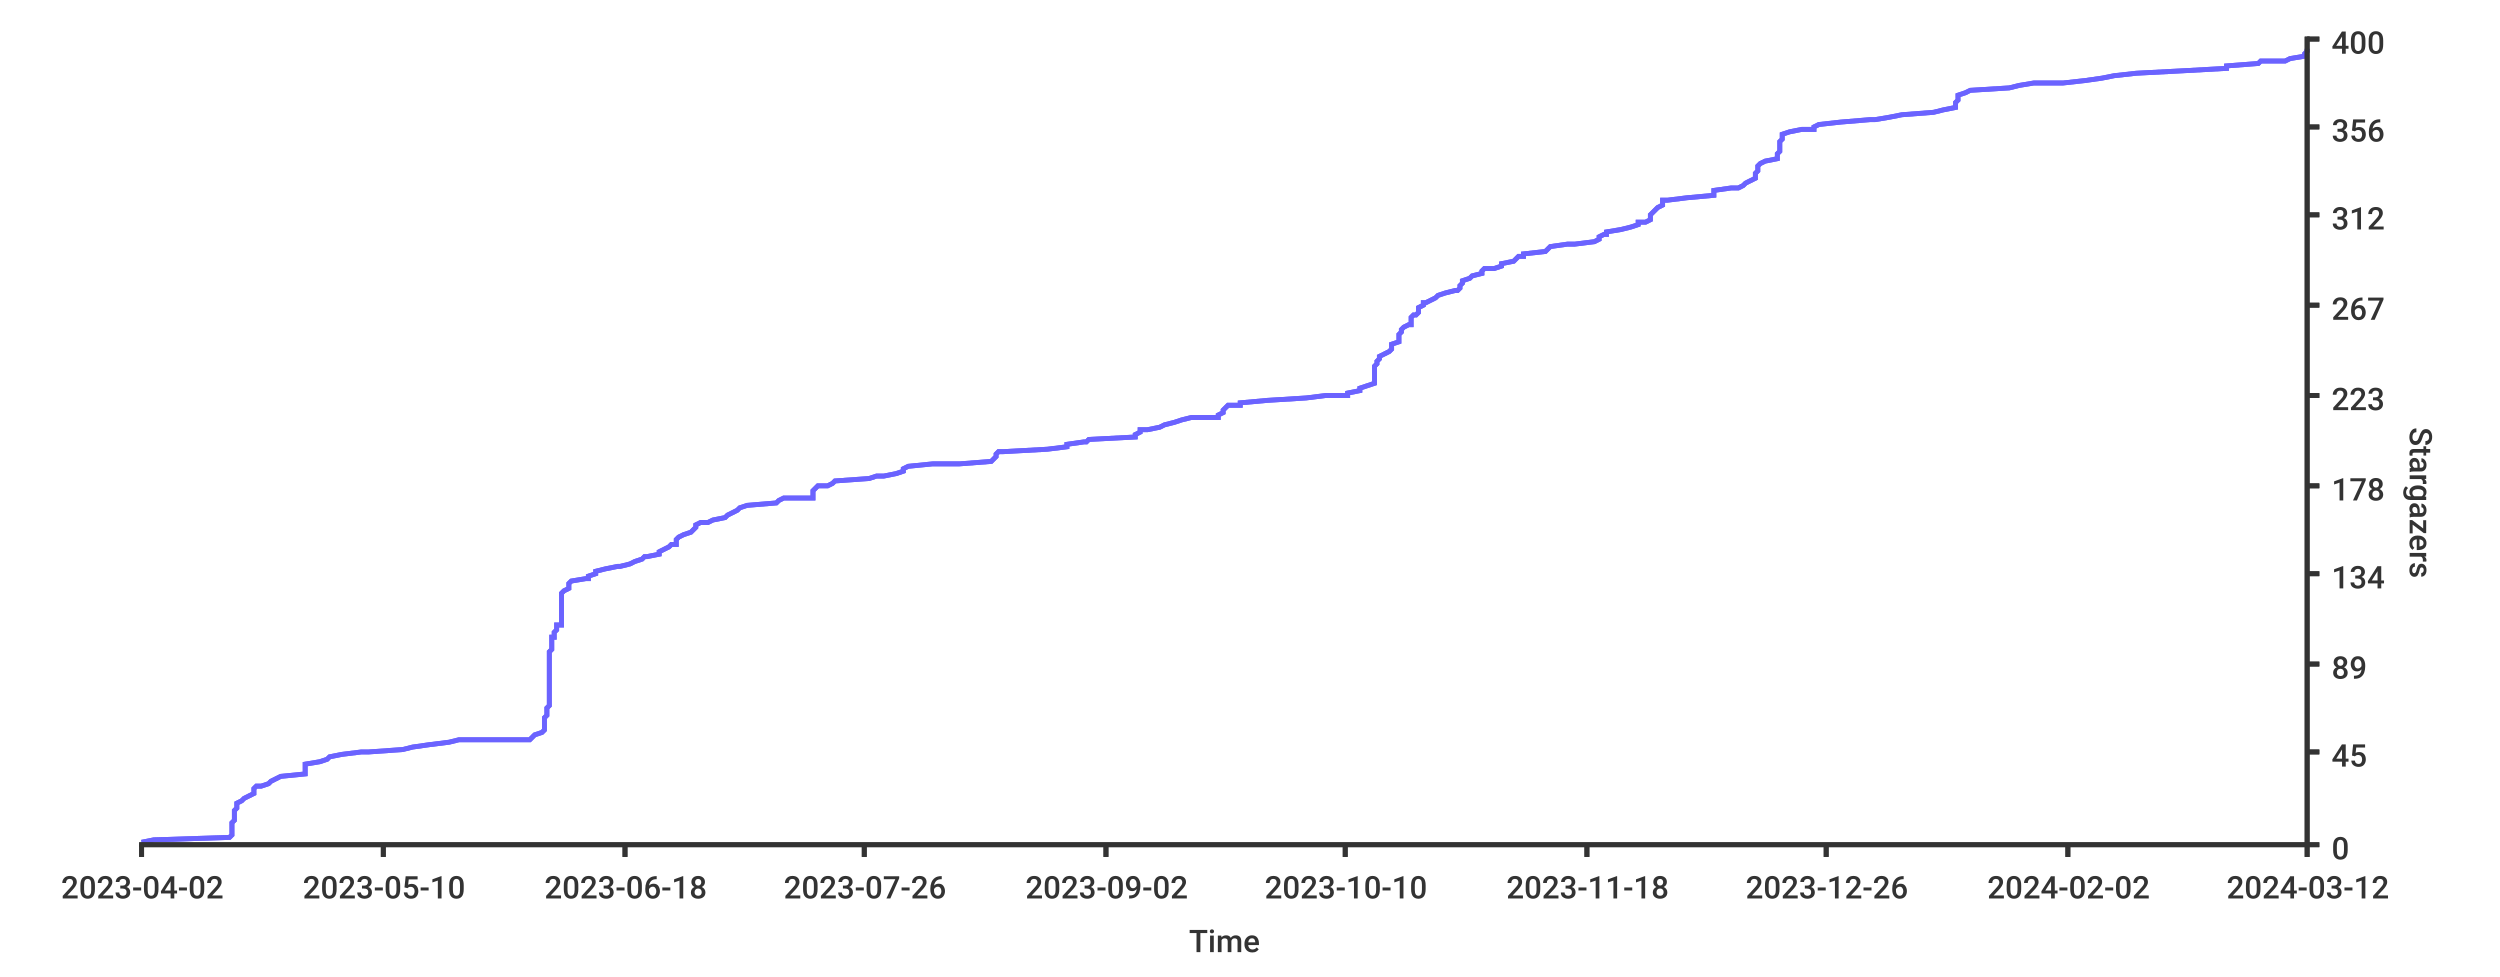
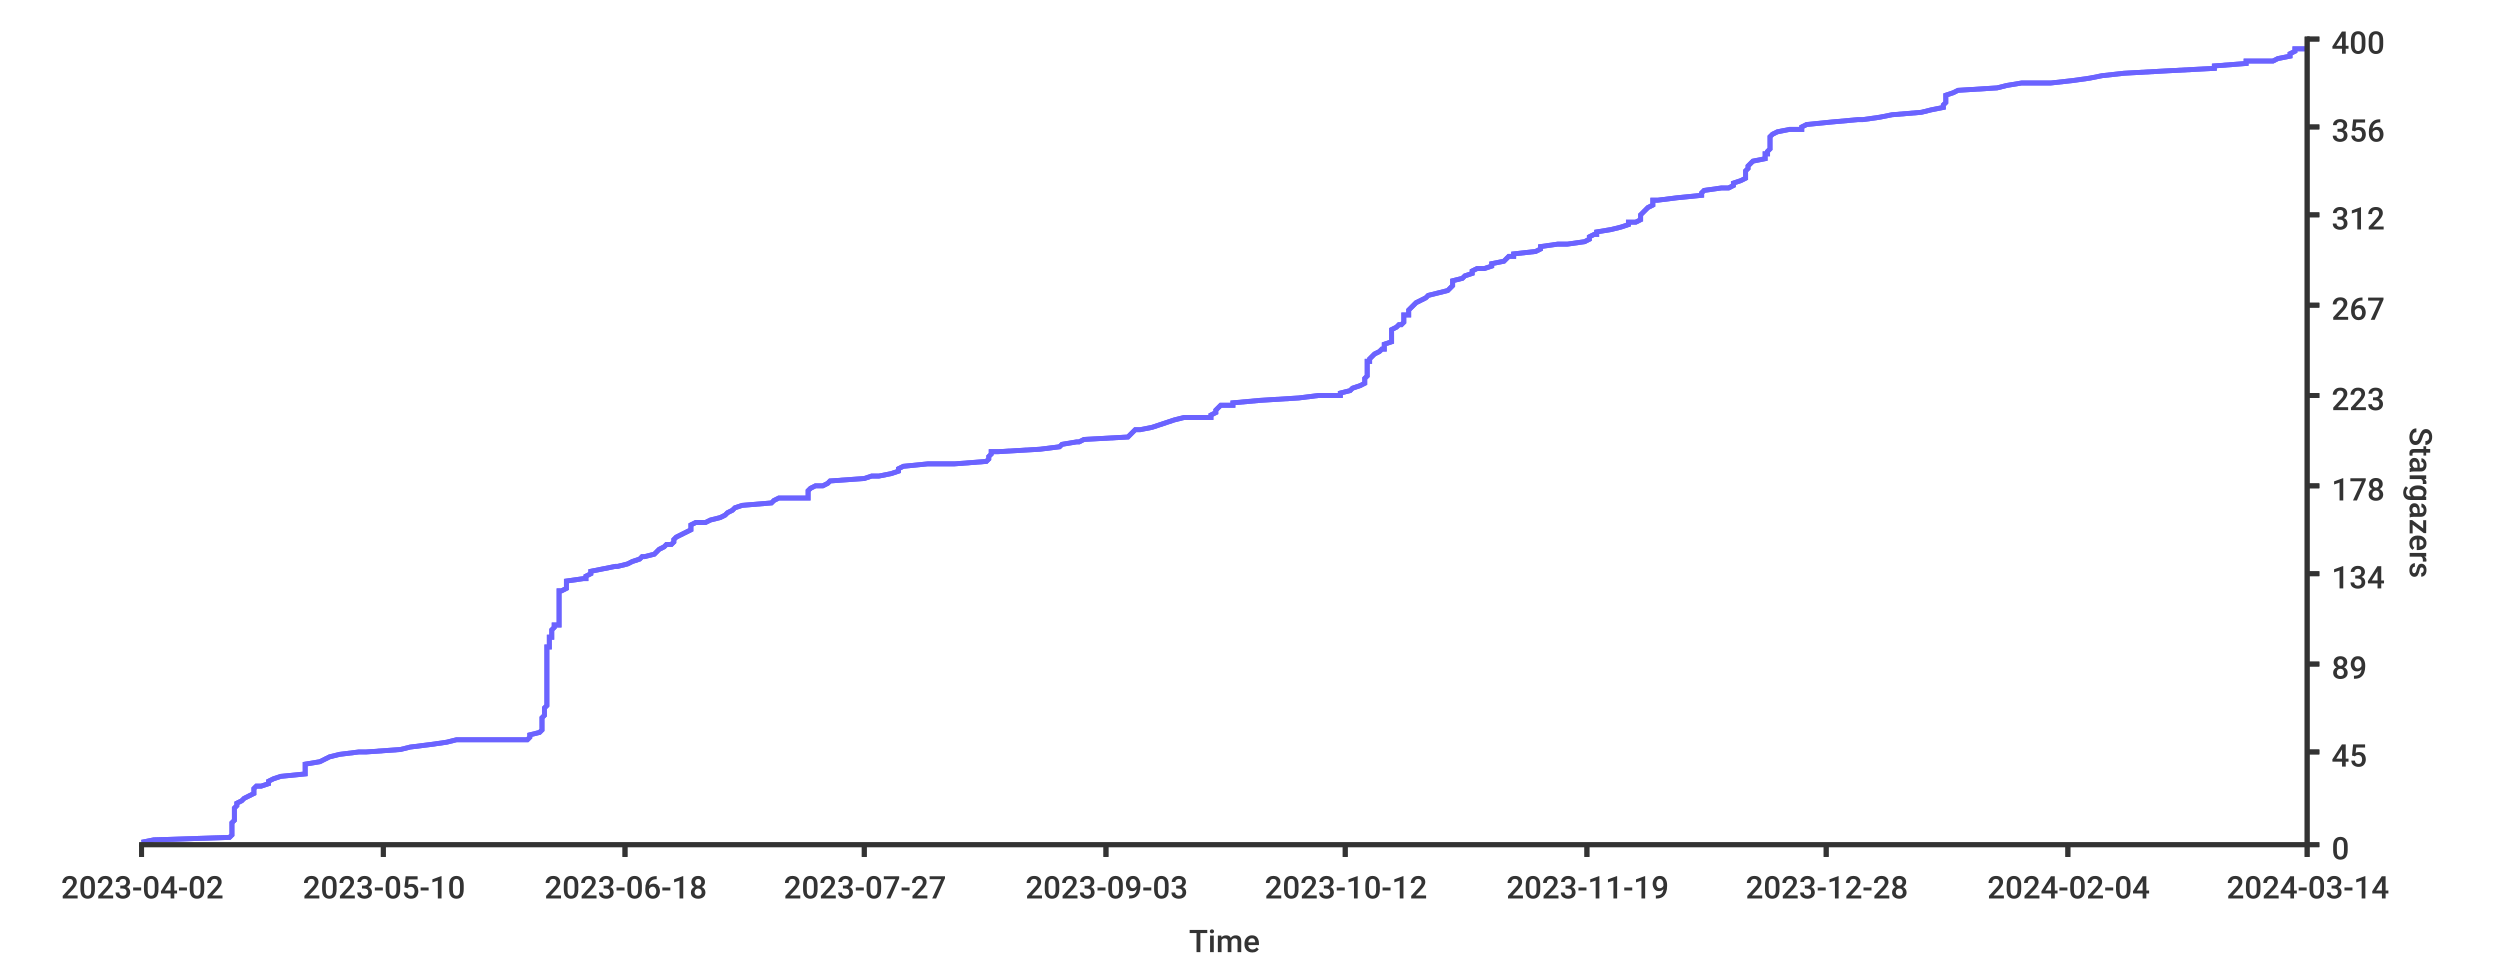
- <svg xmlns="http://www.w3.org/2000/svg" height="400px" width="1024px">
+ <svg xmlns="http://www.w3.org/2000/svg" width="1024px" height="400px">
  <style type="text/css">
path { fill: none; stroke: rgb(51,51,51); }
path.series { stroke: #6b63ff; }
rect.background { fill: rgb(255,255,255); stroke: none; }

text {
	stroke-width: 0;
	stroke: none;
	fill: rgba(51,51,51,1.0);
	font-size: 12.8px;
	font-family: 'Roboto Medium', sans-serif;
}
</style>
-   <rect y="0" width="1024px" height="400px" class="background" rx="8" x="0" />
-   <rect height="400px" class="background" rx="8" x="0" y="0" width="1024px" />
-   <path stroke-width="2" class="series" d="M 58 345 L 63 344 L 94 343 L 95 342 L 95 341 L 95 341 L 95 340 L 95 339 L 95 338 L 95 337 L 96 336 L 96 336 L 96 335 L 96 334 L 96 333 L 96 332 L 97 331 L 97 331 L 97 330 L 97 329 L 99 328 L 100 327 L 100 327 L 102 326 L 104 325 L 104 324 L 104 323 L 105 322 L 107 322 L 110 321 L 111 320 L 113 319 L 115 318 L 125 317 L 125 317 L 125 316 L 125 315 L 125 314 L 125 313 L 125 313 L 131 312 L 134 311 L 135 310 L 140 309 L 148 308 L 151 308 L 165 307 L 169 306 L 176 305 L 184 304 L 188 303 L 217 303 L 218 302 L 219 301 L 222 300 L 223 299 L 223 298 L 223 298 L 223 297 L 223 296 L 223 295 L 223 294 L 223 294 L 224 293 L 224 292 L 224 291 L 224 290 L 225 289 L 225 289 L 225 288 L 225 287 L 225 286 L 225 285 L 225 284 L 225 284 L 225 283 L 225 282 L 225 281 L 225 280 L 225 280 L 225 279 L 225 278 L 225 277 L 225 276 L 225 275 L 225 275 L 225 274 L 225 273 L 225 272 L 225 271 L 225 270 L 225 270 L 225 269 L 225 268 L 225 267 L 226 266 L 226 265 L 226 265 L 226 264 L 226 263 L 226 262 L 226 261 L 227 261 L 227 260 L 227 259 L 228 258 L 228 257 L 228 256 L 230 256 L 230 255 L 230 254 L 230 253 L 230 252 L 230 251 L 230 251 L 230 250 L 230 249 L 230 248 L 230 247 L 230 247 L 230 246 L 230 245 L 230 244 L 230 243 L 231 242 L 231 242 L 233 241 L 233 240 L 233 239 L 234 238 L 240 237 L 241 237 L 241 236 L 244 235 L 244 234 L 248 233 L 253 232 L 254 232 L 258 231 L 260 230 L 263 229 L 264 228 L 265 228 L 270 227 L 270 226 L 272 225 L 274 224 L 275 223 L 277 223 L 277 222 L 277 221 L 278 220 L 280 219 L 283 218 L 283 218 L 284 217 L 285 216 L 285 215 L 287 214 L 290 214 L 292 213 L 297 212 L 298 211 L 300 210 L 302 209 L 302 209 L 303 208 L 306 207 L 318 206 L 319 205 L 321 204 L 333 204 L 333 203 L 333 202 L 333 201 L 334 200 L 335 199 L 339 199 L 341 198 L 342 197 L 356 196 L 359 195 L 362 195 L 367 194 L 370 193 L 370 192 L 372 191 L 382 190 L 393 190 L 406 189 L 407 188 L 408 187 L 408 186 L 409 185 L 411 185 L 429 184 L 437 183 L 437 182 L 444 181 L 445 181 L 446 180 L 465 179 L 465 178 L 467 177 L 467 176 L 470 176 L 475 175 L 477 174 L 481 173 L 484 172 L 488 171 L 499 171 L 499 170 L 501 169 L 501 168 L 502 167 L 503 166 L 508 166 L 508 165 L 519 164 L 535 163 L 543 162 L 552 162 L 552 161 L 557 160 L 557 159 L 560 158 L 563 157 L 563 157 L 563 156 L 563 155 L 563 154 L 563 153 L 563 152 L 563 152 L 563 151 L 563 150 L 564 149 L 564 148 L 564 148 L 565 147 L 565 146 L 567 145 L 569 144 L 570 143 L 570 143 L 570 142 L 570 141 L 573 140 L 573 139 L 573 138 L 573 138 L 573 137 L 574 136 L 574 135 L 575 134 L 577 133 L 578 133 L 578 132 L 578 131 L 578 130 L 579 129 L 580 129 L 581 128 L 581 127 L 581 126 L 583 125 L 583 124 L 584 124 L 586 123 L 588 122 L 589 121 L 592 120 L 596 119 L 597 119 L 598 118 L 598 117 L 599 116 L 599 115 L 599 115 L 602 114 L 603 113 L 607 112 L 607 111 L 608 110 L 612 110 L 615 109 L 615 108 L 620 107 L 621 106 L 622 105 L 624 105 L 624 104 L 633 103 L 634 102 L 635 101 L 642 100 L 645 100 L 653 99 L 655 98 L 655 97 L 657 96 L 658 96 L 658 95 L 664 94 L 668 93 L 671 92 L 671 91 L 674 91 L 676 90 L 676 89 L 676 88 L 677 87 L 678 86 L 678 86 L 679 85 L 681 84 L 681 83 L 681 82 L 683 82 L 691 81 L 702 80 L 702 79 L 702 78 L 709 77 L 712 77 L 714 76 L 715 75 L 717 74 L 719 73 L 719 72 L 719 72 L 719 71 L 720 70 L 720 69 L 720 68 L 721 67 L 721 67 L 723 66 L 728 65 L 728 64 L 728 63 L 728 63 L 729 62 L 729 61 L 729 60 L 729 59 L 729 58 L 729 58 L 730 57 L 730 56 L 730 55 L 733 54 L 738 53 L 743 53 L 743 52 L 745 51 L 754 50 L 766 49 L 768 49 L 774 48 L 779 47 L 792 46 L 796 45 L 801 44 L 801 44 L 801 43 L 801 42 L 802 41 L 802 40 L 802 39 L 802 39 L 805 38 L 807 37 L 823 36 L 827 35 L 833 34 L 845 34 L 854 33 L 861 32 L 866 31 L 875 30 L 875 30 L 894 29 L 912 28 L 912 27 L 925 26 L 926 25 L 936 25 L 938 24 L 944 23 L 944 22 L 945 21 L 945 20" />
-   <path class="series" d="M 58 345 L 63 344 L 94 343 L 95 342 L 95 341 L 95 341 L 95 340 L 95 339 L 95 338 L 95 337 L 96 336 L 96 336 L 96 335 L 96 334 L 96 333 L 96 332 L 97 331 L 97 331 L 97 330 L 97 329 L 99 328 L 100 327 L 100 327 L 102 326 L 104 325 L 104 324 L 104 323 L 105 322 L 107 322 L 110 321 L 111 320 L 113 319 L 115 318 L 125 317 L 125 317 L 125 316 L 125 315 L 125 314 L 125 313 L 125 313 L 131 312 L 134 311 L 135 310 L 140 309 L 148 308 L 151 308 L 165 307 L 169 306 L 176 305 L 184 304 L 188 303 L 217 303 L 218 302 L 219 301 L 222 300 L 223 299 L 223 298 L 223 298 L 223 297 L 223 296 L 223 295 L 223 294 L 223 294 L 224 293 L 224 292 L 224 291 L 224 290 L 225 289 L 225 289 L 225 288 L 225 287 L 225 286 L 225 285 L 225 284 L 225 284 L 225 283 L 225 282 L 225 281 L 225 280 L 225 280 L 225 279 L 225 278 L 225 277 L 225 276 L 225 275 L 225 275 L 225 274 L 225 273 L 225 272 L 225 271 L 225 270 L 225 270 L 225 269 L 225 268 L 225 267 L 226 266 L 226 265 L 226 265 L 226 264 L 226 263 L 226 262 L 226 261 L 227 261 L 227 260 L 227 259 L 228 258 L 228 257 L 228 256 L 230 256 L 230 255 L 230 254 L 230 253 L 230 252 L 230 251 L 230 251 L 230 250 L 230 249 L 230 248 L 230 247 L 230 247 L 230 246 L 230 245 L 230 244 L 230 243 L 231 242 L 231 242 L 233 241 L 233 240 L 233 239 L 234 238 L 240 237 L 241 237 L 241 236 L 244 235 L 244 234 L 248 233 L 253 232 L 254 232 L 258 231 L 260 230 L 263 229 L 264 228 L 265 228 L 270 227 L 270 226 L 272 225 L 274 224 L 275 223 L 277 223 L 277 222 L 277 221 L 278 220 L 280 219 L 283 218 L 283 218 L 284 217 L 285 216 L 285 215 L 287 214 L 290 214 L 292 213 L 297 212 L 298 211 L 300 210 L 302 209 L 302 209 L 303 208 L 306 207 L 318 206 L 319 205 L 321 204 L 333 204 L 333 203 L 333 202 L 333 201 L 334 200 L 335 199 L 339 199 L 341 198 L 342 197 L 356 196 L 359 195 L 362 195 L 367 194 L 370 193 L 370 192 L 372 191 L 382 190 L 393 190 L 406 189 L 407 188 L 408 187 L 408 186 L 409 185 L 411 185 L 429 184 L 437 183 L 437 182 L 444 181 L 445 181 L 446 180 L 465 179 L 465 178 L 467 177 L 467 176 L 470 176 L 475 175 L 477 174 L 481 173 L 484 172 L 488 171 L 499 171 L 499 170 L 501 169 L 501 168 L 502 167 L 503 166 L 508 166 L 508 165 L 519 164 L 535 163 L 543 162 L 552 162 L 552 161 L 557 160 L 557 159 L 560 158 L 563 157 L 563 157 L 563 156 L 563 155 L 563 154 L 563 153 L 563 152 L 563 152 L 563 151 L 563 150 L 564 149 L 564 148 L 564 148 L 565 147 L 565 146 L 567 145 L 569 144 L 570 143 L 570 143 L 570 142 L 570 141 L 573 140 L 573 139 L 573 138 L 573 138 L 573 137 L 574 136 L 574 135 L 575 134 L 577 133 L 578 133 L 578 132 L 578 131 L 578 130 L 579 129 L 580 129 L 581 128 L 581 127 L 581 126 L 583 125 L 583 124 L 584 124 L 586 123 L 588 122 L 589 121 L 592 120 L 596 119 L 597 119 L 598 118 L 598 117 L 599 116 L 599 115 L 599 115 L 602 114 L 603 113 L 607 112 L 607 111 L 608 110 L 612 110 L 615 109 L 615 108 L 620 107 L 621 106 L 622 105 L 624 105 L 624 104 L 633 103 L 634 102 L 635 101 L 642 100 L 645 100 L 653 99 L 655 98 L 655 97 L 657 96 L 658 96 L 658 95 L 664 94 L 668 93 L 671 92 L 671 91 L 674 91 L 676 90 L 676 89 L 676 88 L 677 87 L 678 86 L 678 86 L 679 85 L 681 84 L 681 83 L 681 82 L 683 82 L 691 81 L 702 80 L 702 79 L 702 78 L 709 77 L 712 77 L 714 76 L 715 75 L 717 74 L 719 73 L 719 72 L 719 72 L 719 71 L 720 70 L 720 69 L 720 68 L 721 67 L 721 67 L 723 66 L 728 65 L 728 64 L 728 63 L 728 63 L 729 62 L 729 61 L 729 60 L 729 59 L 729 58 L 729 58 L 730 57 L 730 56 L 730 55 L 733 54 L 738 53 L 743 53 L 743 52 L 745 51 L 754 50 L 766 49 L 768 49 L 774 48 L 779 47 L 792 46 L 796 45 L 801 44 L 801 44 L 801 43 L 801 42 L 802 41 L 802 40 L 802 39 L 802 39 L 805 38 L 807 37 L 823 36 L 827 35 L 833 34 L 845 34 L 854 33 L 861 32 L 866 31 L 875 30 L 875 30 L 894 29 L 912 28 L 912 27 L 925 26 L 926 25 L 936 25 L 938 24 L 944 23 L 944 22 L 945 21 L 945 20" stroke-width="2" />
+   <rect class="background" rx="8" x="0" y="0" width="1024px" height="400px" />
+   <rect class="background" rx="8" x="0" y="0" width="1024px" height="400px" />
+   <path stroke-width="2" class="series" d="M 58 345 L 63 344 L 94 343 L 95 342 L 95 341 L 95 341 L 95 340 L 95 339 L 95 338 L 95 337 L 96 336 L 96 336 L 96 335 L 96 334 L 96 333 L 96 332 L 96 331 L 96 331 L 97 330 L 97 329 L 99 328 L 100 327 L 100 327 L 102 326 L 104 325 L 104 324 L 104 323 L 105 322 L 107 322 L 110 321 L 110 320 L 112 319 L 115 318 L 125 317 L 125 317 L 125 316 L 125 315 L 125 314 L 125 313 L 125 313 L 131 312 L 133 311 L 135 310 L 139 309 L 147 308 L 150 308 L 164 307 L 168 306 L 176 305 L 183 304 L 187 303 L 216 303 L 217 302 L 217 301 L 221 300 L 222 299 L 222 298 L 222 298 L 222 297 L 222 296 L 222 295 L 222 294 L 222 294 L 223 293 L 223 292 L 223 291 L 223 290 L 224 289 L 224 289 L 224 288 L 224 287 L 224 286 L 224 285 L 224 284 L 224 284 L 224 283 L 224 282 L 224 281 L 224 280 L 224 280 L 224 279 L 224 278 L 224 277 L 224 276 L 224 275 L 224 275 L 224 274 L 224 273 L 224 272 L 224 271 L 224 270 L 224 270 L 224 269 L 224 268 L 224 267 L 224 266 L 224 265 L 225 265 L 225 264 L 225 263 L 225 262 L 225 261 L 226 261 L 226 260 L 226 259 L 226 258 L 227 257 L 227 256 L 229 256 L 229 255 L 229 254 L 229 253 L 229 252 L 229 251 L 229 251 L 229 250 L 229 249 L 229 248 L 229 247 L 229 247 L 229 246 L 229 245 L 229 244 L 229 243 L 229 242 L 230 242 L 232 241 L 232 240 L 232 239 L 232 238 L 239 237 L 240 237 L 240 236 L 242 235 L 242 234 L 247 233 L 252 232 L 253 232 L 257 231 L 259 230 L 262 229 L 263 228 L 264 228 L 268 227 L 269 226 L 270 225 L 272 224 L 273 223 L 275 223 L 276 222 L 276 221 L 277 220 L 279 219 L 281 218 L 281 218 L 283 217 L 283 216 L 283 215 L 285 214 L 289 214 L 291 213 L 295 212 L 297 211 L 298 210 L 300 209 L 300 209 L 301 208 L 304 207 L 316 206 L 317 205 L 319 204 L 331 204 L 331 203 L 331 202 L 331 201 L 332 200 L 334 199 L 337 199 L 339 198 L 340 197 L 354 196 L 357 195 L 360 195 L 365 194 L 368 193 L 368 192 L 370 191 L 380 190 L 391 190 L 404 189 L 405 188 L 405 187 L 406 186 L 406 185 L 409 185 L 426 184 L 434 183 L 435 182 L 441 181 L 442 181 L 444 180 L 462 179 L 463 178 L 464 177 L 465 176 L 467 176 L 472 175 L 475 174 L 478 173 L 481 172 L 485 171 L 496 171 L 496 170 L 498 169 L 498 168 L 499 167 L 500 166 L 505 166 L 505 165 L 516 164 L 532 163 L 540 162 L 549 162 L 549 161 L 553 160 L 554 159 L 557 158 L 559 157 L 559 157 L 559 156 L 559 155 L 560 154 L 560 153 L 560 152 L 560 152 L 560 151 L 560 150 L 560 149 L 560 148 L 561 148 L 561 147 L 562 146 L 563 145 L 565 144 L 566 143 L 567 143 L 567 142 L 567 141 L 570 140 L 570 139 L 570 138 L 570 138 L 570 137 L 570 136 L 570 135 L 572 134 L 573 133 L 574 133 L 575 132 L 575 131 L 575 130 L 575 129 L 577 129 L 577 128 L 577 127 L 578 126 L 579 125 L 580 124 L 580 124 L 582 123 L 584 122 L 585 121 L 589 120 L 593 119 L 593 119 L 594 118 L 595 117 L 595 116 L 595 115 L 595 115 L 599 114 L 600 113 L 603 112 L 603 111 L 605 110 L 608 110 L 611 109 L 611 108 L 616 107 L 617 106 L 618 105 L 620 105 L 620 104 L 629 103 L 631 102 L 631 101 L 638 100 L 642 100 L 649 99 L 651 98 L 651 97 L 653 96 L 654 96 L 654 95 L 660 94 L 664 93 L 667 92 L 667 91 L 670 91 L 672 90 L 672 89 L 672 88 L 673 87 L 674 86 L 674 86 L 675 85 L 677 84 L 677 83 L 677 82 L 679 82 L 687 81 L 697 80 L 697 79 L 698 78 L 705 77 L 708 77 L 710 76 L 710 75 L 713 74 L 715 73 L 715 72 L 715 72 L 715 71 L 715 70 L 716 69 L 716 68 L 717 67 L 717 67 L 718 66 L 723 65 L 723 64 L 723 63 L 724 63 L 724 62 L 725 61 L 725 60 L 725 59 L 725 58 L 725 58 L 725 57 L 725 56 L 726 55 L 728 54 L 733 53 L 738 53 L 738 52 L 740 51 L 750 50 L 761 49 L 763 49 L 770 48 L 775 47 L 787 46 L 791 45 L 796 44 L 796 44 L 796 43 L 797 42 L 797 41 L 797 40 L 797 39 L 797 39 L 800 38 L 802 37 L 818 36 L 822 35 L 828 34 L 840 34 L 849 33 L 856 32 L 861 31 L 870 30 L 870 30 L 888 29 L 907 28 L 907 27 L 920 26 L 920 25 L 931 25 L 933 24 L 938 23 L 938 22 L 940 21 L 940 20 L 945 20" />
+   <path stroke-width="2" class="series" d="M 58 345 L 63 344 L 94 343 L 95 342 L 95 341 L 95 341 L 95 340 L 95 339 L 95 338 L 95 337 L 96 336 L 96 336 L 96 335 L 96 334 L 96 333 L 96 332 L 96 331 L 96 331 L 97 330 L 97 329 L 99 328 L 100 327 L 100 327 L 102 326 L 104 325 L 104 324 L 104 323 L 105 322 L 107 322 L 110 321 L 110 320 L 112 319 L 115 318 L 125 317 L 125 317 L 125 316 L 125 315 L 125 314 L 125 313 L 125 313 L 131 312 L 133 311 L 135 310 L 139 309 L 147 308 L 150 308 L 164 307 L 168 306 L 176 305 L 183 304 L 187 303 L 216 303 L 217 302 L 217 301 L 221 300 L 222 299 L 222 298 L 222 298 L 222 297 L 222 296 L 222 295 L 222 294 L 222 294 L 223 293 L 223 292 L 223 291 L 223 290 L 224 289 L 224 289 L 224 288 L 224 287 L 224 286 L 224 285 L 224 284 L 224 284 L 224 283 L 224 282 L 224 281 L 224 280 L 224 280 L 224 279 L 224 278 L 224 277 L 224 276 L 224 275 L 224 275 L 224 274 L 224 273 L 224 272 L 224 271 L 224 270 L 224 270 L 224 269 L 224 268 L 224 267 L 224 266 L 224 265 L 225 265 L 225 264 L 225 263 L 225 262 L 225 261 L 226 261 L 226 260 L 226 259 L 226 258 L 227 257 L 227 256 L 229 256 L 229 255 L 229 254 L 229 253 L 229 252 L 229 251 L 229 251 L 229 250 L 229 249 L 229 248 L 229 247 L 229 247 L 229 246 L 229 245 L 229 244 L 229 243 L 229 242 L 230 242 L 232 241 L 232 240 L 232 239 L 232 238 L 239 237 L 240 237 L 240 236 L 242 235 L 242 234 L 247 233 L 252 232 L 253 232 L 257 231 L 259 230 L 262 229 L 263 228 L 264 228 L 268 227 L 269 226 L 270 225 L 272 224 L 273 223 L 275 223 L 276 222 L 276 221 L 277 220 L 279 219 L 281 218 L 281 218 L 283 217 L 283 216 L 283 215 L 285 214 L 289 214 L 291 213 L 295 212 L 297 211 L 298 210 L 300 209 L 300 209 L 301 208 L 304 207 L 316 206 L 317 205 L 319 204 L 331 204 L 331 203 L 331 202 L 331 201 L 332 200 L 334 199 L 337 199 L 339 198 L 340 197 L 354 196 L 357 195 L 360 195 L 365 194 L 368 193 L 368 192 L 370 191 L 380 190 L 391 190 L 404 189 L 405 188 L 405 187 L 406 186 L 406 185 L 409 185 L 426 184 L 434 183 L 435 182 L 441 181 L 442 181 L 444 180 L 462 179 L 463 178 L 464 177 L 465 176 L 467 176 L 472 175 L 475 174 L 478 173 L 481 172 L 485 171 L 496 171 L 496 170 L 498 169 L 498 168 L 499 167 L 500 166 L 505 166 L 505 165 L 516 164 L 532 163 L 540 162 L 549 162 L 549 161 L 553 160 L 554 159 L 557 158 L 559 157 L 559 157 L 559 156 L 559 155 L 560 154 L 560 153 L 560 152 L 560 152 L 560 151 L 560 150 L 560 149 L 560 148 L 561 148 L 561 147 L 562 146 L 563 145 L 565 144 L 566 143 L 567 143 L 567 142 L 567 141 L 570 140 L 570 139 L 570 138 L 570 138 L 570 137 L 570 136 L 570 135 L 572 134 L 573 133 L 574 133 L 575 132 L 575 131 L 575 130 L 575 129 L 577 129 L 577 128 L 577 127 L 578 126 L 579 125 L 580 124 L 580 124 L 582 123 L 584 122 L 585 121 L 589 120 L 593 119 L 593 119 L 594 118 L 595 117 L 595 116 L 595 115 L 595 115 L 599 114 L 600 113 L 603 112 L 603 111 L 605 110 L 608 110 L 611 109 L 611 108 L 616 107 L 617 106 L 618 105 L 620 105 L 620 104 L 629 103 L 631 102 L 631 101 L 638 100 L 642 100 L 649 99 L 651 98 L 651 97 L 653 96 L 654 96 L 654 95 L 660 94 L 664 93 L 667 92 L 667 91 L 670 91 L 672 90 L 672 89 L 672 88 L 673 87 L 674 86 L 674 86 L 675 85 L 677 84 L 677 83 L 677 82 L 679 82 L 687 81 L 697 80 L 697 79 L 698 78 L 705 77 L 708 77 L 710 76 L 710 75 L 713 74 L 715 73 L 715 72 L 715 72 L 715 71 L 715 70 L 716 69 L 716 68 L 717 67 L 717 67 L 718 66 L 723 65 L 723 64 L 723 63 L 724 63 L 724 62 L 725 61 L 725 60 L 725 59 L 725 58 L 725 58 L 725 57 L 725 56 L 726 55 L 728 54 L 733 53 L 738 53 L 738 52 L 740 51 L 750 50 L 761 49 L 763 49 L 770 48 L 775 47 L 787 46 L 791 45 L 796 44 L 796 44 L 796 43 L 797 42 L 797 41 L 797 40 L 797 39 L 797 39 L 800 38 L 802 37 L 818 36 L 822 35 L 828 34 L 840 34 L 849 33 L 856 32 L 861 31 L 870 30 L 870 30 L 888 29 L 907 28 L 907 27 L 920 26 L 920 25 L 931 25 L 933 24 L 938 23 L 938 22 L 940 21 L 940 20 L 945 20" />
  <path stroke-width="2" d="M 945 346 L 945 15" />
  <path stroke-width="2" d="M 945 346 L 945 15" />
-   <path stroke-width="2" d="M 945 346 L 950 346" />
+   <path d="M 945 346 L 950 346" stroke-width="2" />
  <path stroke-width="2" d="M 945 346 L 950 346" />
  <text x="955" y="352">0</text>
  <path stroke-width="2" d="M 945 308 L 950 308" />
  <path stroke-width="2" d="M 945 308 L 950 308" />
  <text x="955" y="314">45</text>
-   <path stroke-width="2" d="M 945 272 L 950 272" />
+   <path d="M 945 272 L 950 272" stroke-width="2" />
  <path stroke-width="2" d="M 945 272 L 950 272" />
  <text x="955" y="278">89</text>
  <path stroke-width="2" d="M 945 235 L 950 235" />
  <path stroke-width="2" d="M 945 235 L 950 235" />
  <text x="955" y="241">134</text>
  <path stroke-width="2" d="M 945 199 L 950 199" />
  <path stroke-width="2" d="M 945 199 L 950 199" />
  <text x="955" y="205">178</text>
  <path stroke-width="2" d="M 945 162 L 950 162" />
-   <path stroke-width="2" d="M 945 162 L 950 162" />
+   <path d="M 945 162 L 950 162" stroke-width="2" />
  <text x="955" y="168">223</text>
-   <path d="M 945 125 L 950 125" stroke-width="2" />
+   <path stroke-width="2" d="M 945 125 L 950 125" />
  <path stroke-width="2" d="M 945 125 L 950 125" />
  <text x="955" y="131">267</text>
  <path stroke-width="2" d="M 945 88 L 950 88" />
  <path stroke-width="2" d="M 945 88 L 950 88" />
  <text x="955" y="94">312</text>
  <path stroke-width="2" d="M 945 52 L 950 52" />
  <path stroke-width="2" d="M 945 52 L 950 52" />
  <text x="955" y="58">356</text>
  <path stroke-width="2" d="M 945 16 L 950 16" />
  <path stroke-width="2" d="M 945 16 L 950 16" />
  <text x="955" y="22">400</text>
  <text x="987" y="175" transform="rotate(90.00,987,175)">Stargazers</text>
-   <path stroke-width="2" d="M 57 346 L 945 346" />
+   <path d="M 57 346 L 945 346" stroke-width="2" />
  <path stroke-width="2" d="M 57 346 L 945 346" />
  <path stroke-width="2" d="M 58 346 L 58 351" />
-   <path stroke-width="2" d="M 58 346 L 58 351" />
+   <path d="M 58 346 L 58 351" stroke-width="2" />
  <text x="25" y="368">2023-04-02</text>
  <path stroke-width="2" d="M 157 346 L 157 351" />
  <path stroke-width="2" d="M 157 346 L 157 351" />
  <text x="124" y="368">2023-05-10</text>
  <path stroke-width="2" d="M 256 346 L 256 351" />
  <path stroke-width="2" d="M 256 346 L 256 351" />
  <text x="223" y="368">2023-06-18</text>
  <path stroke-width="2" d="M 354 346 L 354 351" />
  <path stroke-width="2" d="M 354 346 L 354 351" />
-   <text x="321" y="368">2023-07-26</text>
+   <text x="321" y="368">2023-07-27</text>
  <path stroke-width="2" d="M 453 346 L 453 351" />
  <path stroke-width="2" d="M 453 346 L 453 351" />
-   <text x="420" y="368">2023-09-02</text>
+   <text x="420" y="368">2023-09-03</text>
  <path stroke-width="2" d="M 551 346 L 551 351" />
  <path stroke-width="2" d="M 551 346 L 551 351" />
-   <text x="518" y="368">2023-10-10</text>
+   <text x="518" y="368">2023-10-12</text>
  <path stroke-width="2" d="M 650 346 L 650 351" />
  <path stroke-width="2" d="M 650 346 L 650 351" />
-   <text x="617" y="368">2023-11-18</text>
-   <path d="M 748 346 L 748 351" stroke-width="2" />
+   <text x="617" y="368">2023-11-19</text>
  <path stroke-width="2" d="M 748 346 L 748 351" />
-   <text x="715" y="368">2023-12-26</text>
+   <path stroke-width="2" d="M 748 346 L 748 351" />
+   <text x="715" y="368">2023-12-28</text>
  <path stroke-width="2" d="M 847 346 L 847 351" />
-   <path stroke-width="2" d="M 847 346 L 847 351" />
-   <text x="814" y="368">2024-02-02</text>
+   <path d="M 847 346 L 847 351" stroke-width="2" />
+   <text x="814" y="368">2024-02-04</text>
  <path stroke-width="2" d="M 945 346 L 945 351" />
  <path stroke-width="2" d="M 945 346 L 945 351" />
-   <text x="912" y="368">2024-03-12</text>
+   <text x="912" y="368">2024-03-14</text>
  <text x="487" y="390">Time</text>
</svg>
